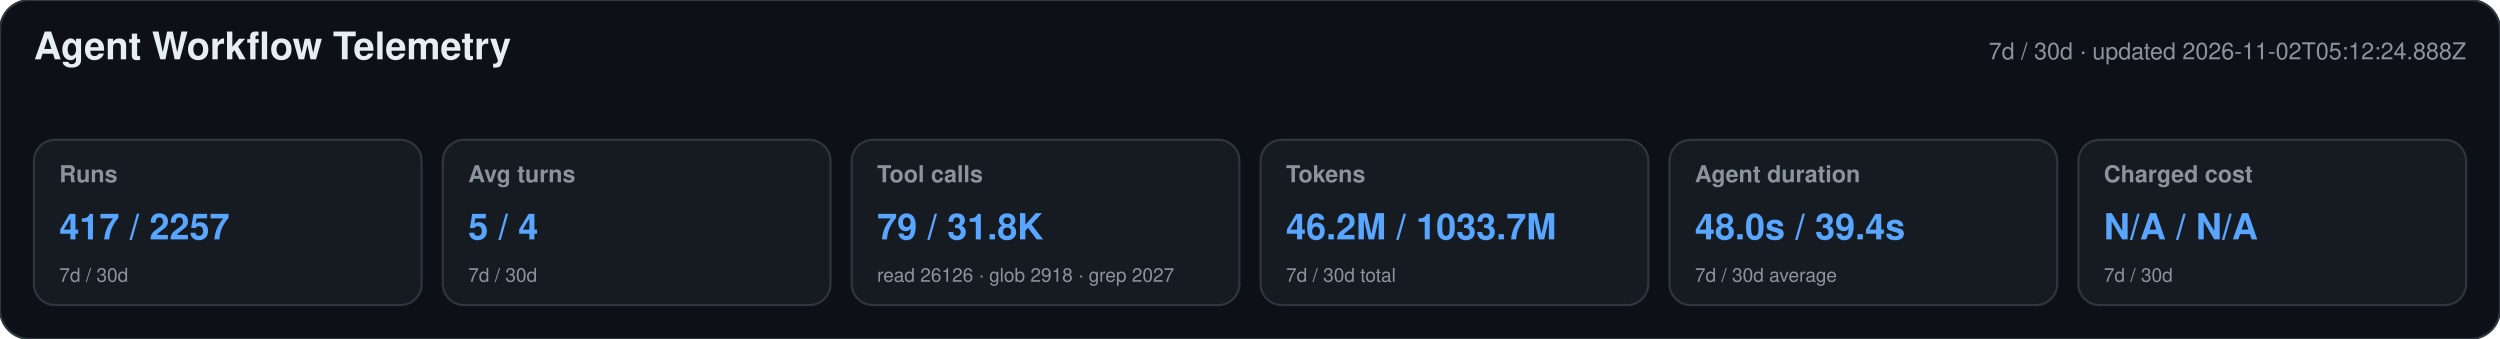
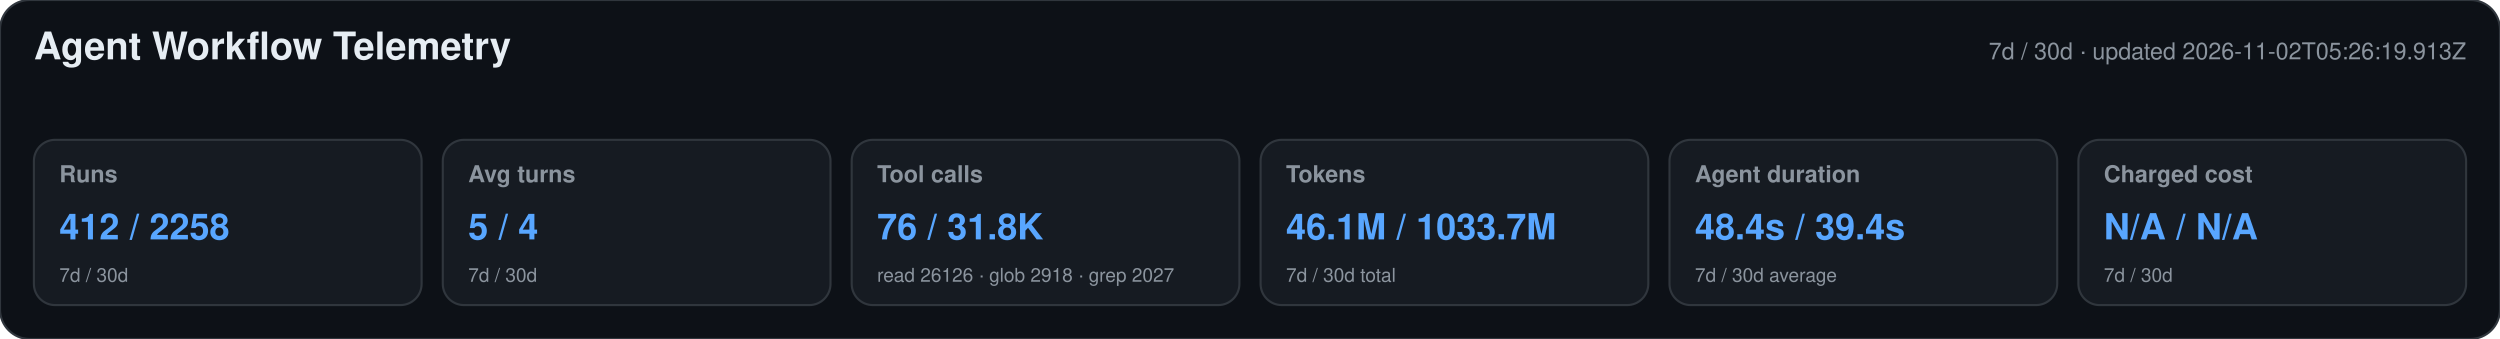
<svg xmlns="http://www.w3.org/2000/svg" width="1180" height="160" viewBox="0 0 1180 160" role="img" aria-labelledby="title desc">
  <style>text{font-family:-apple-system,BlinkMacSystemFont,"Segoe UI",Helvetica,Arial,sans-serif}.heading{font-size:18px;font-weight:650;fill:#e6edf3}.meta,.label,.secondary{fill:#8b949e}.meta,.label{font-size:11px}.label{font-weight:600}.primary{font-size:17px;font-weight:700;fill:#58a6ff}.secondary{font-size:9px}</style>
  <rect width="1180" height="160" rx="14" fill="#0d1117" stroke="#30363d" />
  <text x="16" y="28" class="heading">Agent Workflow Telemetry</text>
-   <text x="1164" y="28" text-anchor="end" class="meta">7d / 30d · updated 2026-11-02T05:12:24.888Z</text>
+   <text x="1164" y="28" text-anchor="end" class="meta">7d / 30d · updated 2026-11-02T05:26:19.913Z</text>
  <g>
    <rect x="16" y="66" width="183" height="78" rx="10" fill="#161b22" stroke="#30363d" />
    <text x="28" y="86" class="label">Runs</text>
-     <text x="28" y="113" class="primary">417 / 2257</text>
+     <text x="28" y="113" class="primary">412 / 2258</text>
    <text x="28" y="133" class="secondary">7d / 30d</text>
  </g>
  <g>
    <rect x="209" y="66" width="183" height="78" rx="10" fill="#161b22" stroke="#30363d" />
    <text x="221" y="86" class="label">Avg turns</text>
    <text x="221" y="113" class="primary">5 / 4</text>
    <text x="221" y="133" class="secondary">7d / 30d</text>
  </g>
  <g>
    <rect x="402" y="66" width="183" height="78" rx="10" fill="#161b22" stroke="#30363d" />
    <text x="414" y="86" class="label">Tool calls</text>
-     <text x="414" y="113" class="primary">79 / 31.8K</text>
+     <text x="414" y="113" class="primary">76 / 31.8K</text>
    <text x="414" y="133" class="secondary">read 26126 · glob 2918 · grep 2027</text>
  </g>
  <g>
    <rect x="595" y="66" width="183" height="78" rx="10" fill="#161b22" stroke="#30363d" />
    <text x="607" y="86" class="label">Tokens</text>
-     <text x="607" y="113" class="primary">46.2M / 1033.7M</text>
+     <text x="607" y="113" class="primary">46.1M / 1033.7M</text>
    <text x="607" y="133" class="secondary">7d / 30d total</text>
  </g>
  <g>
    <rect x="788" y="66" width="183" height="78" rx="10" fill="#161b22" stroke="#30363d" />
    <text x="800" y="86" class="label">Agent duration</text>
-     <text x="800" y="113" class="primary">48.0s / 39.4s</text>
+     <text x="800" y="113" class="primary">48.4s / 39.4s</text>
    <text x="800" y="133" class="secondary">7d / 30d average</text>
  </g>
  <g>
    <rect x="981" y="66" width="183" height="78" rx="10" fill="#161b22" stroke="#30363d" />
    <text x="993" y="86" class="label">Charged cost</text>
    <text x="993" y="113" class="primary">N/A / N/A</text>
    <text x="993" y="133" class="secondary">7d / 30d</text>
  </g>
</svg>
